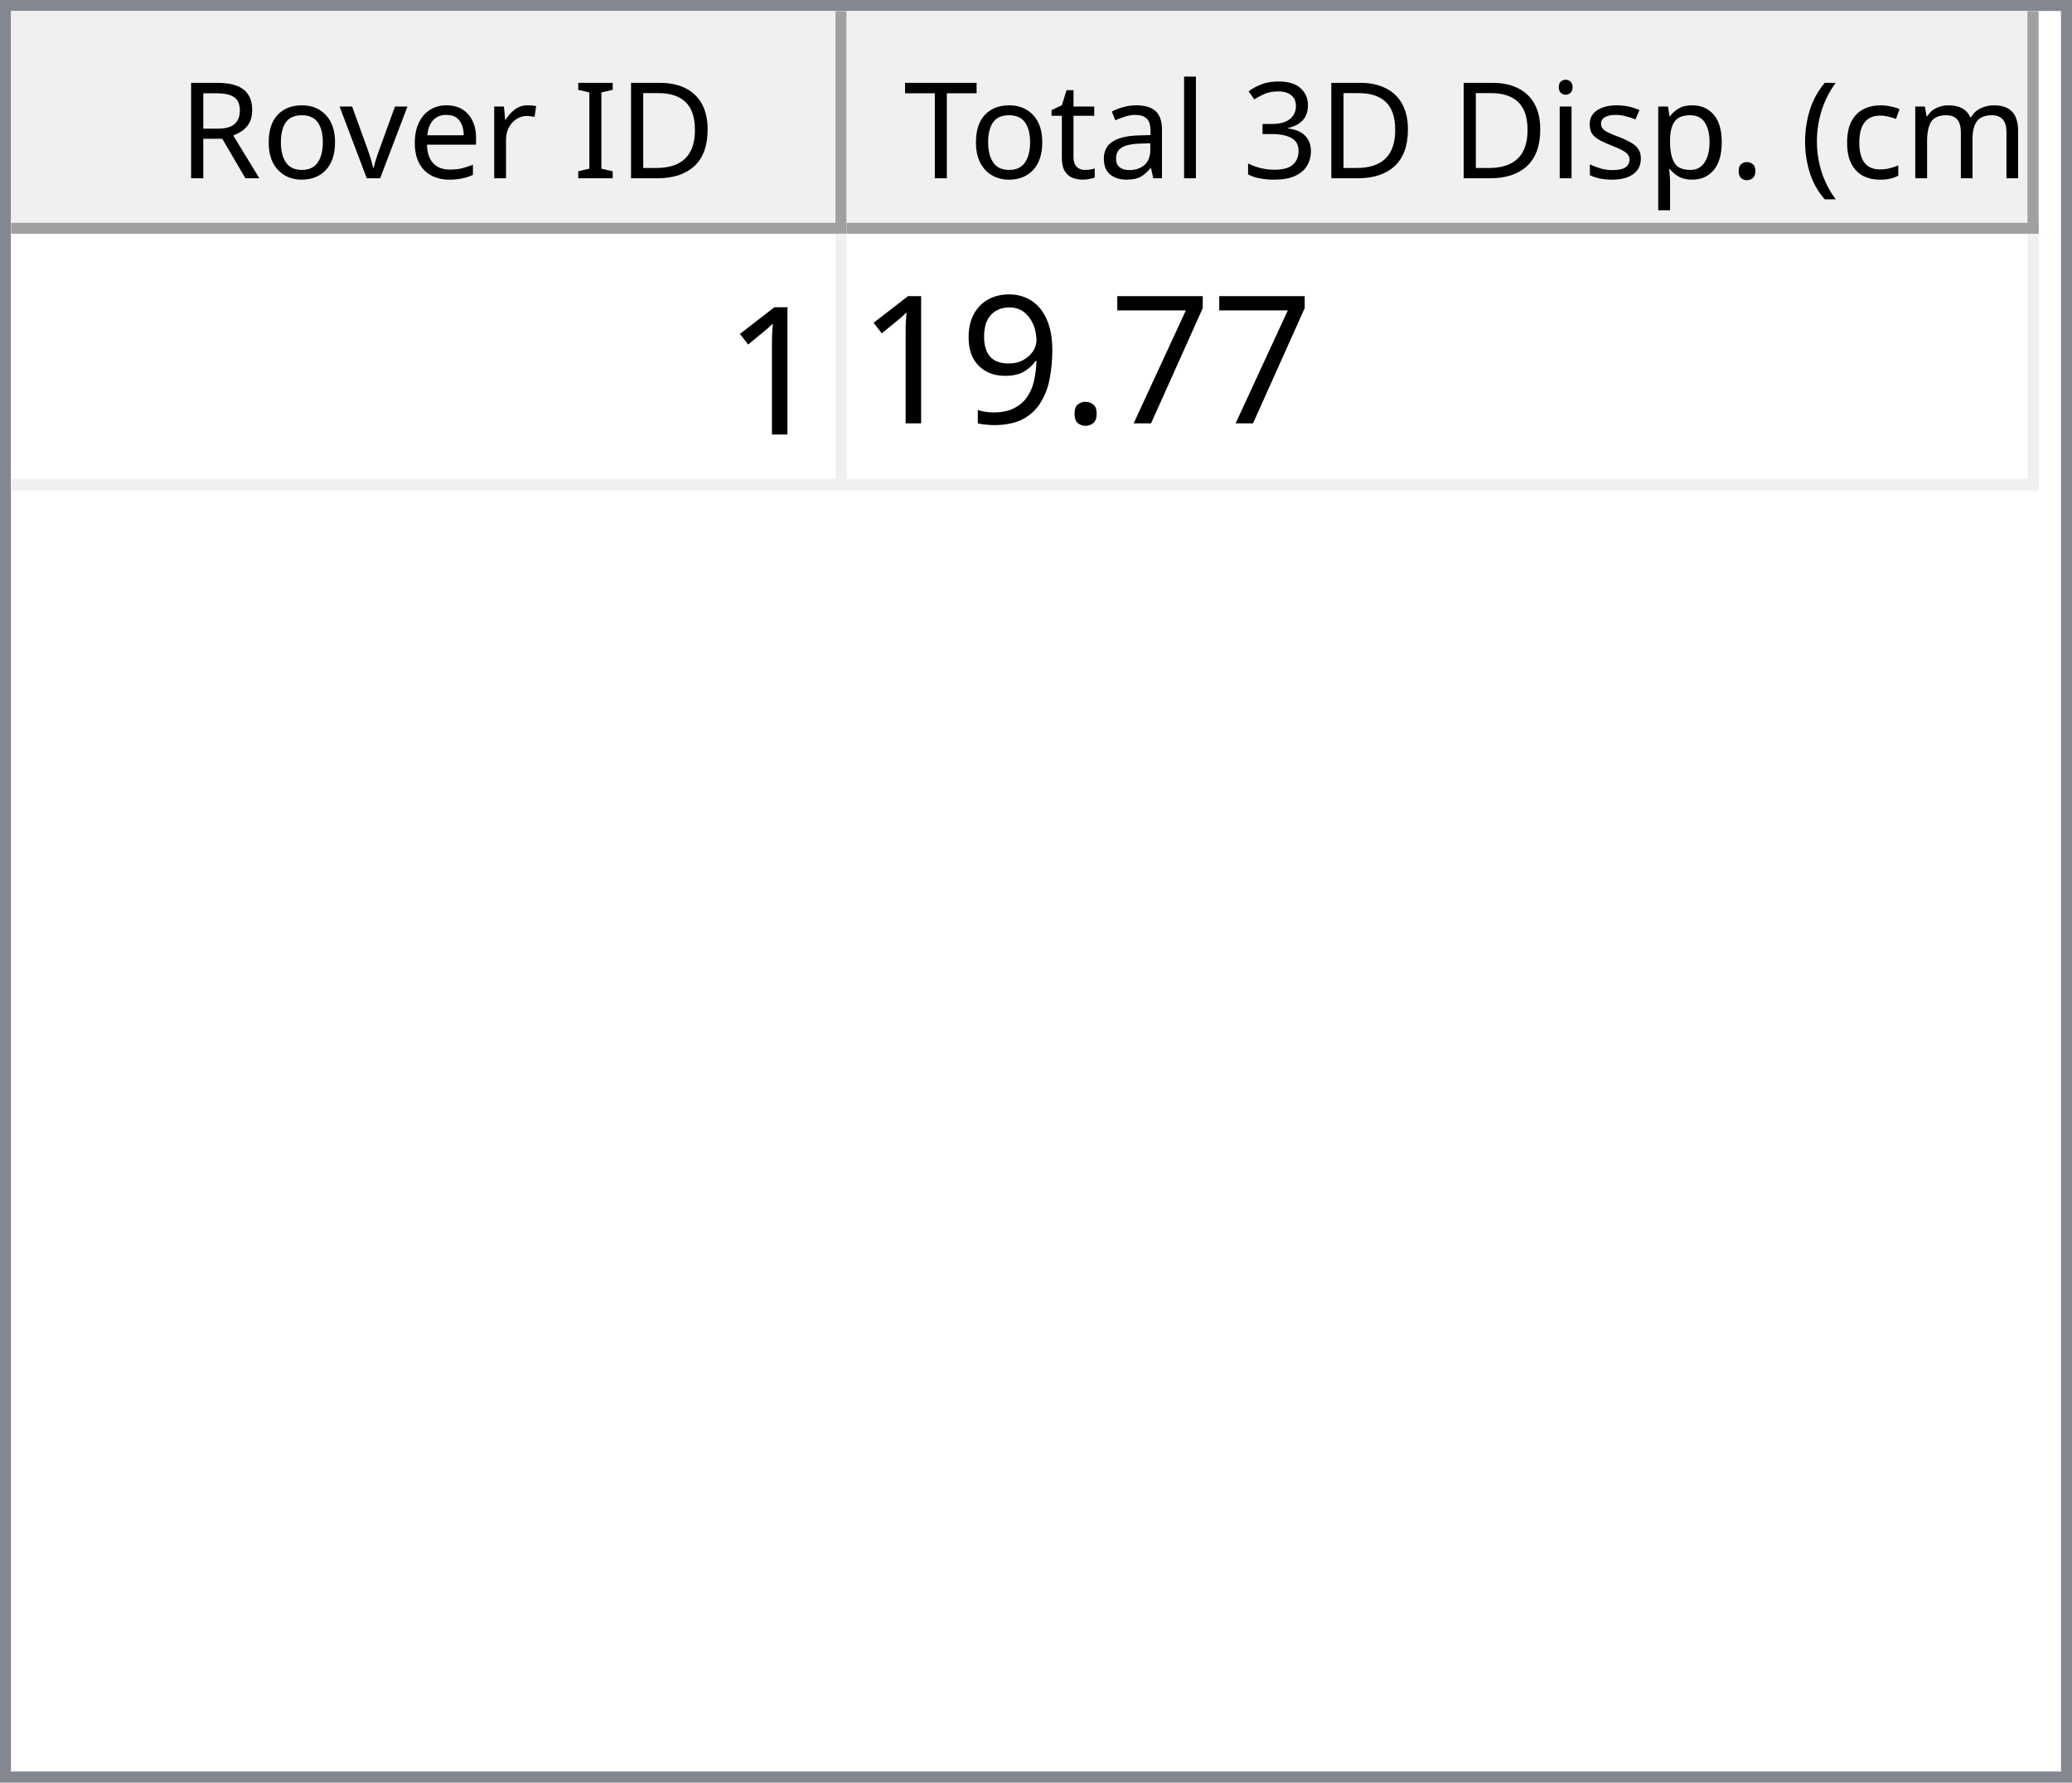
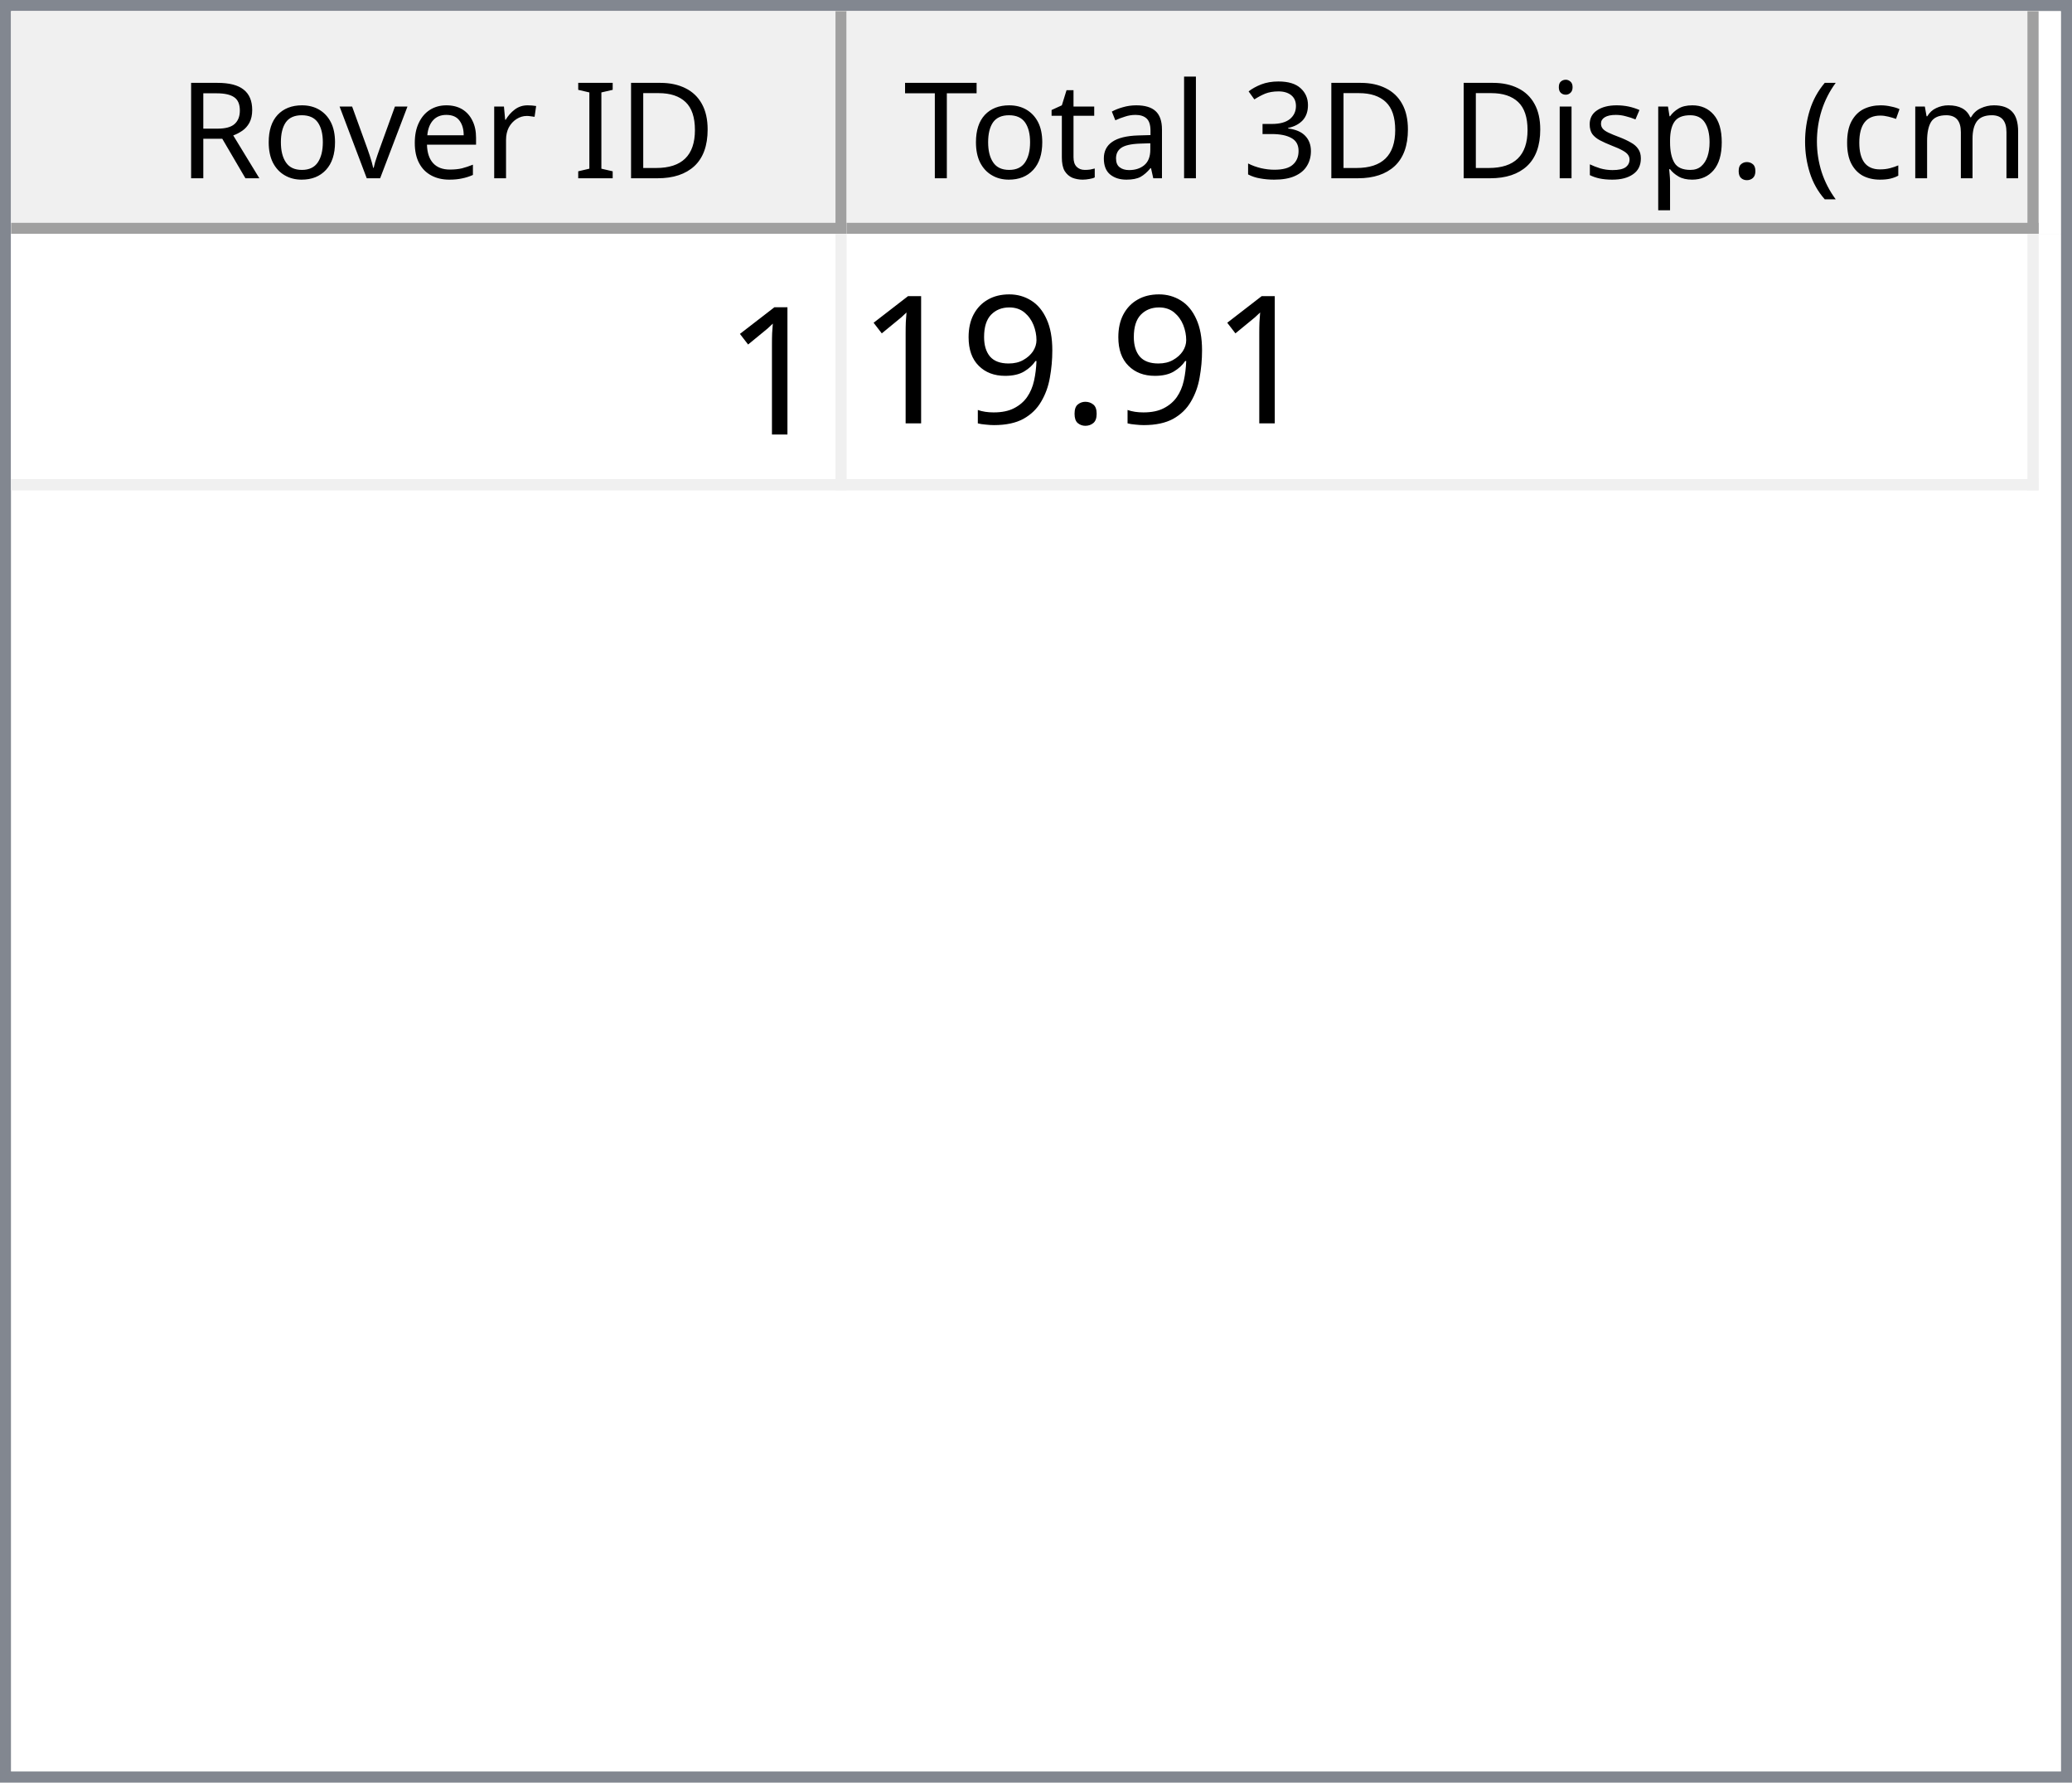
<svg xmlns="http://www.w3.org/2000/svg" style="fill-opacity:1; color-rendering:auto; color-interpolation:auto; text-rendering:auto; stroke:black; stroke-linecap:square; stroke-miterlimit:10; shape-rendering:auto; stroke-opacity:1; fill:black; stroke-dasharray:none; font-weight:normal; stroke-width:1; font-family:'Dialog'; font-style:normal; stroke-linejoin:miter; font-size:12px; stroke-dashoffset:0; image-rendering:auto;" width="186" height="160">
  <defs id="genericDefs" />
  <g>
    <defs id="defs1">
      <clipPath clipPathUnits="userSpaceOnUse" id="clipPath1">
        <path d="M0 0 L186 0 L186 160 L0 160 L0 0 Z" />
      </clipPath>
      <clipPath clipPathUnits="userSpaceOnUse" id="clipPath2">
        <path d="M0 0 L0 160 L186 160 L186 0 Z" />
      </clipPath>
      <clipPath clipPathUnits="userSpaceOnUse" id="clipPath3">
        <path d="M0 0 L0 20 L184 20 L184 0 Z" />
      </clipPath>
      <clipPath clipPathUnits="userSpaceOnUse" id="clipPath4">
        <path d="M0 0 L0 20 L75 20 L75 0 Z" />
      </clipPath>
      <clipPath clipPathUnits="userSpaceOnUse" id="clipPath5">
        <path d="M1 1 L1 19 L74 19 L74 1 Z" />
      </clipPath>
      <clipPath clipPathUnits="userSpaceOnUse" id="clipPath6">
        <path d="M0 0 L0 18 L73 18 L73 0 Z" />
      </clipPath>
      <clipPath clipPathUnits="userSpaceOnUse" id="clipPath7">
        <path d="M-0.5 -0.5 L-0.5 19.5 L74.5 19.5 L74.5 -0.5 Z" />
      </clipPath>
      <clipPath clipPathUnits="userSpaceOnUse" id="clipPath8">
        <path d="M0 0 L0 20 L107 20 L107 0 Z" />
      </clipPath>
      <clipPath clipPathUnits="userSpaceOnUse" id="clipPath9">
        <path d="M1 1 L1 19 L106 19 L106 1 Z" />
      </clipPath>
      <clipPath clipPathUnits="userSpaceOnUse" id="clipPath10">
        <path d="M0 0 L0 18 L105 18 L105 0 Z" />
      </clipPath>
      <clipPath clipPathUnits="userSpaceOnUse" id="clipPath11">
        <path d="M-0.5 -0.5 L-0.5 19.5 L106.5 19.5 L106.5 -0.5 Z" />
      </clipPath>
      <clipPath clipPathUnits="userSpaceOnUse" id="clipPath12">
        <path d="M0 0 L0 138 L184 138 L184 0 Z" />
      </clipPath>
      <clipPath clipPathUnits="userSpaceOnUse" id="clipPath13">
        <path d="M0 0 L0 23 L182 23 L182 0 Z" />
      </clipPath>
      <clipPath clipPathUnits="userSpaceOnUse" id="clipPath14">
        <path d="M-0.5 -0.5 L-0.5 22.5 L181.5 22.5 L181.5 -0.5 Z" />
      </clipPath>
      <clipPath clipPathUnits="userSpaceOnUse" id="clipPath15">
        <path d="M0 0 L0 22 L74 22 L74 0 Z" />
      </clipPath>
      <clipPath clipPathUnits="userSpaceOnUse" id="clipPath16">
        <path d="M0 0 L0 22 L106 22 L106 0 Z" />
      </clipPath>
      <font horiz-adv-x="64.551" id="font1">
        <font-face ascent="107.91" descent="25.098" units-per-em="100" style="font-style:normal; font-family:Segoe UI; font-weight:normal;" />
        <missing-glyph horiz-adv-x="64.551" d="M8.109 0 L8.109 68.266 L56.453 68.266 L56.453 0 L8.109 0 ZM15.328 7.234 L49.219 7.234 L49.219 61.031 L15.328 61.031 L15.328 7.234 Z" />
        <glyph unicode="D" horiz-adv-x="70.117" d="M9.188 0 L9.188 70.016 L28.516 70.016 Q65.531 70.016 65.531 35.891 Q65.531 19.672 55.25 9.836 Q44.969 0 27.734 0 L9.188 0 ZM17.391 62.594 L17.391 7.422 L27.828 7.422 Q41.609 7.422 49.273 14.797 Q56.938 22.172 56.938 35.688 Q56.938 62.594 28.328 62.594 L17.391 62.594 Z" />
        <glyph unicode="I" horiz-adv-x="26.611" d="M17.391 0 L9.188 0 L9.188 70.016 L17.391 70.016 L17.391 0 Z" />
        <glyph unicode=" " horiz-adv-x="27.393" d="" />
        <glyph unicode="r" horiz-adv-x="34.766" d="M34.188 41.891 Q32.078 43.5 28.125 43.5 Q23 43.5 19.555 38.672 Q16.109 33.844 16.109 25.484 L16.109 0 L8.109 0 L8.109 50 L16.109 50 L16.109 39.703 L16.312 39.703 Q18.016 44.969 21.531 47.922 Q25.047 50.875 29.391 50.875 Q32.516 50.875 34.188 50.203 L34.188 41.891 Z" />
        <glyph unicode="e" horiz-adv-x="52.295" d="M48.297 23 L12.984 23 Q13.188 14.656 17.484 10.109 Q21.781 5.562 29.297 5.562 Q37.75 5.562 44.828 11.141 L44.828 3.609 Q38.234 -1.172 27.391 -1.172 Q16.797 -1.172 10.742 5.641 Q4.688 12.453 4.688 24.812 Q4.688 36.469 11.305 43.82 Q17.922 51.172 27.734 51.172 Q37.547 51.172 42.922 44.828 Q48.297 38.484 48.297 27.203 L48.297 23 ZM40.094 29.781 Q40.047 36.719 36.75 40.578 Q33.453 44.438 27.594 44.438 Q21.922 44.438 17.969 40.383 Q14.016 36.328 13.094 29.781 L40.094 29.781 Z" />
        <glyph unicode="v" horiz-adv-x="47.9" d="M47.406 50 L27.484 0 L19.625 0 L0.688 50 L9.469 50 L22.172 13.672 Q23.578 9.672 23.922 6.688 L24.125 6.688 Q24.609 10.453 25.688 13.484 L38.969 50 L47.406 50 Z" />
        <glyph unicode="o" horiz-adv-x="58.594" d="M29 -1.172 Q17.922 -1.172 11.305 5.836 Q4.688 12.844 4.688 24.422 Q4.688 37.016 11.57 44.094 Q18.453 51.172 30.172 51.172 Q41.359 51.172 47.633 44.289 Q53.906 37.406 53.906 25.203 Q53.906 13.234 47.141 6.031 Q40.375 -1.172 29 -1.172 ZM29.594 44.438 Q21.875 44.438 17.383 39.188 Q12.891 33.938 12.891 24.703 Q12.891 15.828 17.43 10.695 Q21.969 5.562 29.594 5.562 Q37.359 5.562 41.531 10.594 Q45.703 15.625 45.703 24.906 Q45.703 34.281 41.531 39.359 Q37.359 44.438 29.594 44.438 Z" />
        <glyph unicode="R" horiz-adv-x="59.814" d="M59.375 0 L49.609 0 L37.891 19.625 Q36.281 22.359 34.766 24.289 Q33.25 26.219 31.664 27.438 Q30.078 28.656 28.25 29.219 Q26.422 29.781 24.125 29.781 L17.391 29.781 L17.391 0 L9.188 0 L9.188 70.016 L30.078 70.016 Q34.672 70.016 38.555 68.867 Q42.438 67.719 45.289 65.375 Q48.141 63.031 49.758 59.547 Q51.375 56.062 51.375 51.375 Q51.375 47.703 50.273 44.656 Q49.172 41.609 47.148 39.211 Q45.125 36.812 42.266 35.133 Q39.406 33.453 35.844 32.516 L35.844 32.328 Q37.594 31.547 38.891 30.547 Q40.188 29.547 41.359 28.18 Q42.531 26.812 43.68 25.078 Q44.828 23.344 46.234 21.047 L59.375 0 ZM17.391 62.594 L17.391 37.203 L28.516 37.203 Q31.594 37.203 34.203 38.133 Q36.812 39.062 38.719 40.797 Q40.625 42.531 41.703 45.047 Q42.781 47.562 42.781 50.688 Q42.781 56.297 39.141 59.445 Q35.5 62.594 28.609 62.594 L17.391 62.594 Z" />
        <glyph unicode=")" horiz-adv-x="30.176" d="M8.297 -15.922 L1.172 -15.922 Q16.406 2.344 16.406 26.812 Q16.406 51.469 1.078 70.016 L8.297 70.016 Q23.531 52.156 23.531 26.703 Q23.531 1.375 8.297 -15.922 Z" />
        <glyph unicode="m" horiz-adv-x="86.133" d="M79.109 0 L71.094 0 L71.094 28.719 Q71.094 37.016 68.531 40.727 Q65.969 44.438 59.906 44.438 Q54.781 44.438 51.195 39.75 Q47.609 35.062 47.609 28.516 L47.609 0 L39.594 0 L39.594 29.688 Q39.594 44.438 28.219 44.438 Q22.953 44.438 19.531 40.016 Q16.109 35.594 16.109 28.516 L16.109 0 L8.109 0 L8.109 50 L16.109 50 L16.109 42.094 L16.312 42.094 Q21.625 51.172 31.844 51.172 Q36.969 51.172 40.773 48.312 Q44.578 45.453 46 40.828 Q51.562 51.172 62.594 51.172 Q79.109 51.172 79.109 30.812 L79.109 0 Z" />
        <glyph unicode="c" horiz-adv-x="46.191" d="M42.188 2.297 Q36.422 -1.172 28.516 -1.172 Q17.828 -1.172 11.258 5.789 Q4.688 12.75 4.688 23.828 Q4.688 36.188 11.766 43.68 Q18.844 51.172 30.672 51.172 Q37.25 51.172 42.281 48.734 L42.281 40.531 Q36.719 44.438 30.375 44.438 Q22.703 44.438 17.797 38.945 Q12.891 33.453 12.891 24.516 Q12.891 15.719 17.508 10.641 Q22.125 5.562 29.891 5.562 Q36.422 5.562 42.188 9.906 L42.188 2.297 Z" />
        <glyph unicode="(" horiz-adv-x="30.176" d="M29.109 -15.922 L21.969 -15.922 Q6.844 1.375 6.844 26.703 Q6.844 52.156 21.969 70.016 L29.203 70.016 Q13.875 51.469 13.875 26.812 Q13.875 2.344 29.109 -15.922 Z" />
        <glyph unicode="." horiz-adv-x="21.68" d="M10.891 -1.078 Q8.641 -1.078 7.055 0.539 Q5.469 2.156 5.469 4.391 Q5.469 6.641 7.055 8.273 Q8.641 9.906 10.891 9.906 Q13.188 9.906 14.797 8.273 Q16.406 6.641 16.406 4.391 Q16.406 2.156 14.797 0.539 Q13.188 -1.078 10.891 -1.078 Z" />
        <glyph unicode="p" horiz-adv-x="58.789" d="M16.312 7.234 L16.109 7.234 L16.109 -23 L8.109 -23 L8.109 50 L16.109 50 L16.109 41.219 L16.312 41.219 Q22.219 51.172 33.594 51.172 Q43.266 51.172 48.688 44.461 Q54.109 37.75 54.109 26.469 Q54.109 13.922 48 6.375 Q41.891 -1.172 31.297 -1.172 Q21.578 -1.172 16.312 7.234 ZM16.109 27.391 L16.109 20.406 Q16.109 14.203 20.141 9.883 Q24.172 5.562 30.375 5.562 Q37.641 5.562 41.773 11.133 Q45.906 16.703 45.906 26.609 Q45.906 34.969 42.047 39.703 Q38.188 44.438 31.594 44.438 Q24.609 44.438 20.359 39.578 Q16.109 34.719 16.109 27.391 Z" />
        <glyph unicode="s" horiz-adv-x="42.432" d="M5.078 1.812 L5.078 10.406 Q11.625 5.562 19.484 5.562 Q30.031 5.562 30.031 12.594 Q30.031 14.594 29.125 15.992 Q28.219 17.391 26.68 18.461 Q25.141 19.531 23.07 20.383 Q21 21.234 18.609 22.172 Q15.281 23.484 12.766 24.828 Q10.25 26.172 8.57 27.859 Q6.891 29.547 6.031 31.695 Q5.172 33.844 5.172 36.719 Q5.172 40.234 6.789 42.945 Q8.406 45.656 11.086 47.484 Q13.766 49.312 17.211 50.242 Q20.656 51.172 24.312 51.172 Q30.812 51.172 35.938 48.922 L35.938 40.828 Q30.422 44.438 23.25 44.438 Q21 44.438 19.195 43.922 Q17.391 43.406 16.094 42.477 Q14.797 41.547 14.086 40.258 Q13.375 38.969 13.375 37.406 Q13.375 35.453 14.086 34.133 Q14.797 32.812 16.164 31.789 Q17.531 30.766 19.484 29.938 Q21.438 29.109 23.922 28.125 Q27.25 26.859 29.883 25.516 Q32.516 24.172 34.375 22.484 Q36.234 20.797 37.234 18.602 Q38.234 16.406 38.234 13.375 Q38.234 9.672 36.602 6.938 Q34.969 4.203 32.234 2.398 Q29.5 0.594 25.93 -0.289 Q22.359 -1.172 18.453 -1.172 Q10.75 -1.172 5.078 1.812 Z" />
        <glyph unicode="i" horiz-adv-x="24.219" d="M12.203 62.703 Q10.062 62.703 8.547 64.164 Q7.031 65.625 7.031 67.875 Q7.031 70.125 8.547 71.609 Q10.062 73.094 12.203 73.094 Q14.406 73.094 15.945 71.609 Q17.484 70.125 17.484 67.875 Q17.484 65.719 15.945 64.211 Q14.406 62.703 12.203 62.703 ZM16.109 0 L8.109 0 L8.109 50 L16.109 50 L16.109 0 Z" />
        <glyph unicode="3" horiz-adv-x="53.906" d="M46.531 19.828 Q46.531 15.094 44.75 11.211 Q42.969 7.328 39.719 4.57 Q36.469 1.812 31.93 0.297 Q27.391 -1.219 21.922 -1.219 Q11.922 -1.219 6 2.594 L6 11.188 Q13.094 5.609 22.219 5.609 Q25.875 5.609 28.828 6.539 Q31.781 7.469 33.906 9.227 Q36.031 10.984 37.18 13.477 Q38.328 15.969 38.328 19.094 Q38.328 32.812 18.797 32.812 L12.984 32.812 L12.984 39.594 L18.5 39.594 Q35.797 39.594 35.797 52.484 Q35.797 64.406 22.609 64.406 Q15.188 64.406 8.688 59.422 L8.688 67.188 Q15.375 71.188 24.609 71.188 Q29 71.188 32.57 69.969 Q36.141 68.75 38.68 66.555 Q41.219 64.359 42.609 61.281 Q44 58.203 44 54.5 Q44 40.672 30.031 36.719 L30.031 36.531 Q33.594 36.141 36.625 34.797 Q39.656 33.453 41.852 31.305 Q44.047 29.156 45.289 26.25 Q46.531 23.344 46.531 19.828 Z" />
        <glyph unicode="l" horiz-adv-x="24.219" d="M16.109 0 L8.109 0 L8.109 74.031 L16.109 74.031 L16.109 0 Z" />
        <glyph unicode="a" horiz-adv-x="50.879" d="M43.891 0 L35.891 0 L35.891 7.812 L35.688 7.812 Q30.469 -1.172 20.312 -1.172 Q12.844 -1.172 8.617 2.781 Q4.391 6.734 4.391 13.281 Q4.391 27.297 20.906 29.594 L35.891 31.688 Q35.891 44.438 25.594 44.438 Q16.547 44.438 9.281 38.281 L9.281 46.484 Q16.656 51.172 26.266 51.172 Q43.891 51.172 43.891 32.516 L43.891 0 ZM35.891 25.297 L23.828 23.641 Q18.266 22.859 15.43 20.875 Q12.594 18.891 12.594 13.875 Q12.594 10.203 15.211 7.883 Q17.828 5.562 22.172 5.562 Q28.125 5.562 32.008 9.742 Q35.891 13.922 35.891 20.312 L35.891 25.297 Z" />
        <glyph unicode="t" horiz-adv-x="33.887" d="M31.297 0.484 Q28.469 -1.078 23.828 -1.078 Q10.688 -1.078 10.688 13.578 L10.688 43.172 L2.094 43.172 L2.094 50 L10.688 50 L10.688 62.203 L18.703 64.797 L18.703 50 L31.297 50 L31.297 43.172 L18.703 43.172 L18.703 14.984 Q18.703 9.969 20.414 7.82 Q22.125 5.672 26.078 5.672 Q29.109 5.672 31.297 7.328 L31.297 0.484 Z" />
        <glyph unicode="T" horiz-adv-x="52.393" d="M50.594 62.594 L30.375 62.594 L30.375 0 L22.172 0 L22.172 62.594 L2 62.594 L2 70.016 L50.594 70.016 L50.594 62.594 Z" />
      </font>
      <font horiz-adv-x="75.0" id="font2">
        <font-face ascent="100.537" descent="21.973" units-per-em="100" style="font-style:normal; font-family:sans-serif; font-weight:normal;" />
        <missing-glyph horiz-adv-x="75.0" d="M12.5 0 L12.5 62.5 L62.5 62.5 L62.5 0 L12.5 0 ZM14.062 1.562 L60.938 1.562 L60.938 60.938 L14.062 60.938 L14.062 1.562 Z" />
        <glyph unicode="1" horiz-adv-x="55.615" d="M37.25 0 L28.469 0 L28.469 56 Q25.297 52.984 20.141 49.953 Q14.984 46.922 10.891 45.406 L10.891 53.906 Q18.266 57.375 23.781 62.305 Q29.297 67.234 31.594 71.875 L37.25 71.875 L37.25 0 Z" />
-         <glyph unicode="7" horiz-adv-x="55.615" d="M4.734 62.203 L4.734 70.656 L51.078 70.656 L51.078 63.812 Q44.234 56.547 37.523 44.484 Q30.812 32.422 27.156 19.672 Q24.516 10.688 23.781 0 L14.75 0 Q14.891 8.453 18.062 20.414 Q21.234 32.375 27.172 43.484 Q33.109 54.594 39.797 62.203 L4.734 62.203 Z" />
        <glyph unicode="." horiz-adv-x="27.783" d="M9.078 0 L9.078 10.016 L19.094 10.016 L19.094 0 L9.078 0 Z" />
        <glyph unicode="9" horiz-adv-x="55.615" d="M5.469 16.547 L13.922 17.328 Q14.984 11.375 18.016 8.688 Q21.047 6 25.781 6 Q29.828 6 32.883 7.859 Q35.938 9.719 37.891 12.82 Q39.844 15.922 41.164 21.195 Q42.484 26.469 42.484 31.938 Q42.484 32.516 42.438 33.688 Q39.797 29.5 35.234 26.883 Q30.672 24.266 25.344 24.266 Q16.453 24.266 10.305 30.711 Q4.156 37.156 4.156 47.703 Q4.156 58.594 10.578 65.234 Q17 71.875 26.656 71.875 Q33.641 71.875 39.43 68.117 Q45.219 64.359 48.219 57.398 Q51.219 50.438 51.219 37.25 Q51.219 23.531 48.242 15.406 Q45.266 7.281 39.383 3.031 Q33.5 -1.219 25.594 -1.219 Q17.188 -1.219 11.867 3.445 Q6.547 8.109 5.469 16.547 ZM41.453 48.141 Q41.453 55.719 37.43 60.156 Q33.406 64.594 27.734 64.594 Q21.875 64.594 17.531 59.812 Q13.188 55.031 13.188 47.406 Q13.188 40.578 17.312 36.305 Q21.438 32.031 27.484 32.031 Q33.594 32.031 37.523 36.305 Q41.453 40.578 41.453 48.141 Z" />
      </font>
    </defs>
    <g style="fill:white; stroke:white;">
      <rect x="0" y="0" width="186" style="clip-path:url(#clipPath1); stroke:none;" height="160" />
    </g>
    <g style="fill:white; text-rendering:optimizeSpeed; color-rendering:optimizeSpeed; image-rendering:optimizeSpeed; shape-rendering:crispEdges; stroke:white; color-interpolation:sRGB;">
      <rect x="0" width="186" height="160" y="0" style="stroke:none;" />
      <path style="stroke:none;" d="M0 160 L186 160 L186 0 L0 0 Z" />
    </g>
    <g style="fill:rgb(240,240,240); font-family:'Segoe UI'; stroke:rgb(240,240,240);">
      <rect x="0" y="0" width="186" style="clip-path:url(#clipPath2); stroke:none;" height="160" />
    </g>
    <g style="fill:rgb(130,135,144); font-family:'Segoe UI'; stroke:rgb(130,135,144);">
      <path d="M0 0 L186 0 L186 160 L0 160 L0 0 ZM1 1 L185 1 L185 159 L1 159 L1 1 Z" style="fill-rule:evenodd; clip-path:url(#clipPath2); stroke:none;" />
    </g>
    <g style="fill:white; font-family:'Segoe UI'; stroke:white;" transform="translate(1,1)">
      <rect x="0" y="0" width="184" style="clip-path:url(#clipPath3); stroke:none;" height="20" />
    </g>
    <g style="fill:rgb(240,240,240); font-family:'Segoe UI'; stroke:rgb(240,240,240);" transform="translate(1,1)">
      <rect x="0" y="0" width="75" style="clip-path:url(#clipPath4); stroke:none;" height="20" />
    </g>
    <g style="font-family:'Segoe UI';" transform="translate(2,2)">
      <text x="14" xml:space="preserve" y="14" style="clip-path:url(#clipPath6); stroke:none;">Rover ID</text>
    </g>
    <g style="fill:rgb(160,160,160); font-family:'Segoe UI'; stroke:rgb(160,160,160); stroke-linejoin:bevel;" transform="translate(1.5,1.5)">
      <line x1="74" x2="74" y1="0" style="fill:none; clip-path:url(#clipPath7);" y2="19" />
    </g>
    <g style="fill:rgb(160,160,160); font-family:'Segoe UI'; stroke:rgb(160,160,160); stroke-linejoin:bevel;" transform="matrix(1,0,0,1,1,1) translate(0.5,0.5)">
      <line x1="0" x2="74" y1="19" style="fill:none; clip-path:url(#clipPath7);" y2="19" />
    </g>
    <g style="fill:rgb(240,240,240); font-family:'Segoe UI'; stroke:rgb(240,240,240);" transform="translate(76,1)">
      <rect x="0" y="0" width="107" style="clip-path:url(#clipPath8); stroke:none;" height="20" />
    </g>
    <g style="font-family:'Segoe UI';" transform="translate(77,2)">
      <text x="1" xml:space="preserve" y="14" style="clip-path:url(#clipPath10); stroke:none;"> Total 3D Disp. (cm)</text>
    </g>
    <g style="fill:rgb(160,160,160); font-family:'Segoe UI'; stroke:rgb(160,160,160); stroke-linejoin:bevel;" transform="translate(76.5,1.5)">
      <line x1="106" x2="106" y1="0" style="fill:none; clip-path:url(#clipPath11);" y2="19" />
    </g>
    <g style="fill:rgb(160,160,160); font-family:'Segoe UI'; stroke:rgb(160,160,160); stroke-linejoin:bevel;" transform="matrix(1,0,0,1,76,1) translate(0.5,0.5)">
      <line x1="0" x2="106" y1="19" style="fill:none; clip-path:url(#clipPath11);" y2="19" />
    </g>
    <g style="fill:white; font-family:'Segoe UI'; stroke:white;" transform="translate(1,21)">
      <rect x="0" y="0" width="184" style="clip-path:url(#clipPath12); stroke:none;" height="138" />
    </g>
    <g style="fill:rgb(240,240,240); font-size:16px; font-family:sans-serif; stroke:rgb(240,240,240);" transform="translate(1,21)">
      <rect x="0" y="0" width="182" style="clip-path:url(#clipPath13); stroke:none;" height="23" />
      <line transform="translate(0.5,0.5)" x1="0" x2="181" y1="22" style="clip-path:url(#clipPath14); fill:none; stroke-linejoin:bevel;" y2="22" />
    </g>
    <g transform="matrix(1,0,0,1,1,21) translate(0.5,0.5)" style="fill:rgb(240,240,240); font-size:16px; font-family:sans-serif; stroke:rgb(240,240,240); stroke-linejoin:bevel;">
      <line x1="74" x2="74" y1="0" style="fill:none; clip-path:url(#clipPath14);" y2="22" />
    </g>
    <g transform="matrix(1,0,0,1,1,21) translate(0.5,0.5)" style="fill:rgb(240,240,240); font-size:16px; font-family:sans-serif; stroke:rgb(240,240,240); stroke-linejoin:bevel;">
      <line x1="181" x2="181" y1="0" style="fill:none; clip-path:url(#clipPath14);" y2="22" />
    </g>
    <g style="fill:white; font-size:16px; font-family:sans-serif; stroke:white;" transform="matrix(1,0,0,1,1,21)">
      <rect x="0" y="0" width="74" style="clip-path:url(#clipPath15); stroke:none;" height="22" />
      <text x="64" y="18" style="fill:black; clip-path:url(#clipPath15); stroke:none;" xml:space="preserve">1</text>
    </g>
    <g style="fill:white; font-size:16px; font-family:sans-serif; stroke:white;" transform="matrix(1,0,0,1,1,21) translate(75,0)">
      <rect x="0" y="0" width="106" style="clip-path:url(#clipPath16); stroke:none;" height="22" />
-       <text x="1" y="17" style="fill:black; clip-path:url(#clipPath16); stroke:none;" xml:space="preserve">19.77</text>
+       <text x="1" y="17" style="fill:black; clip-path:url(#clipPath16); stroke:none;" xml:space="preserve">19.91</text>
    </g>
  </g>
</svg>
